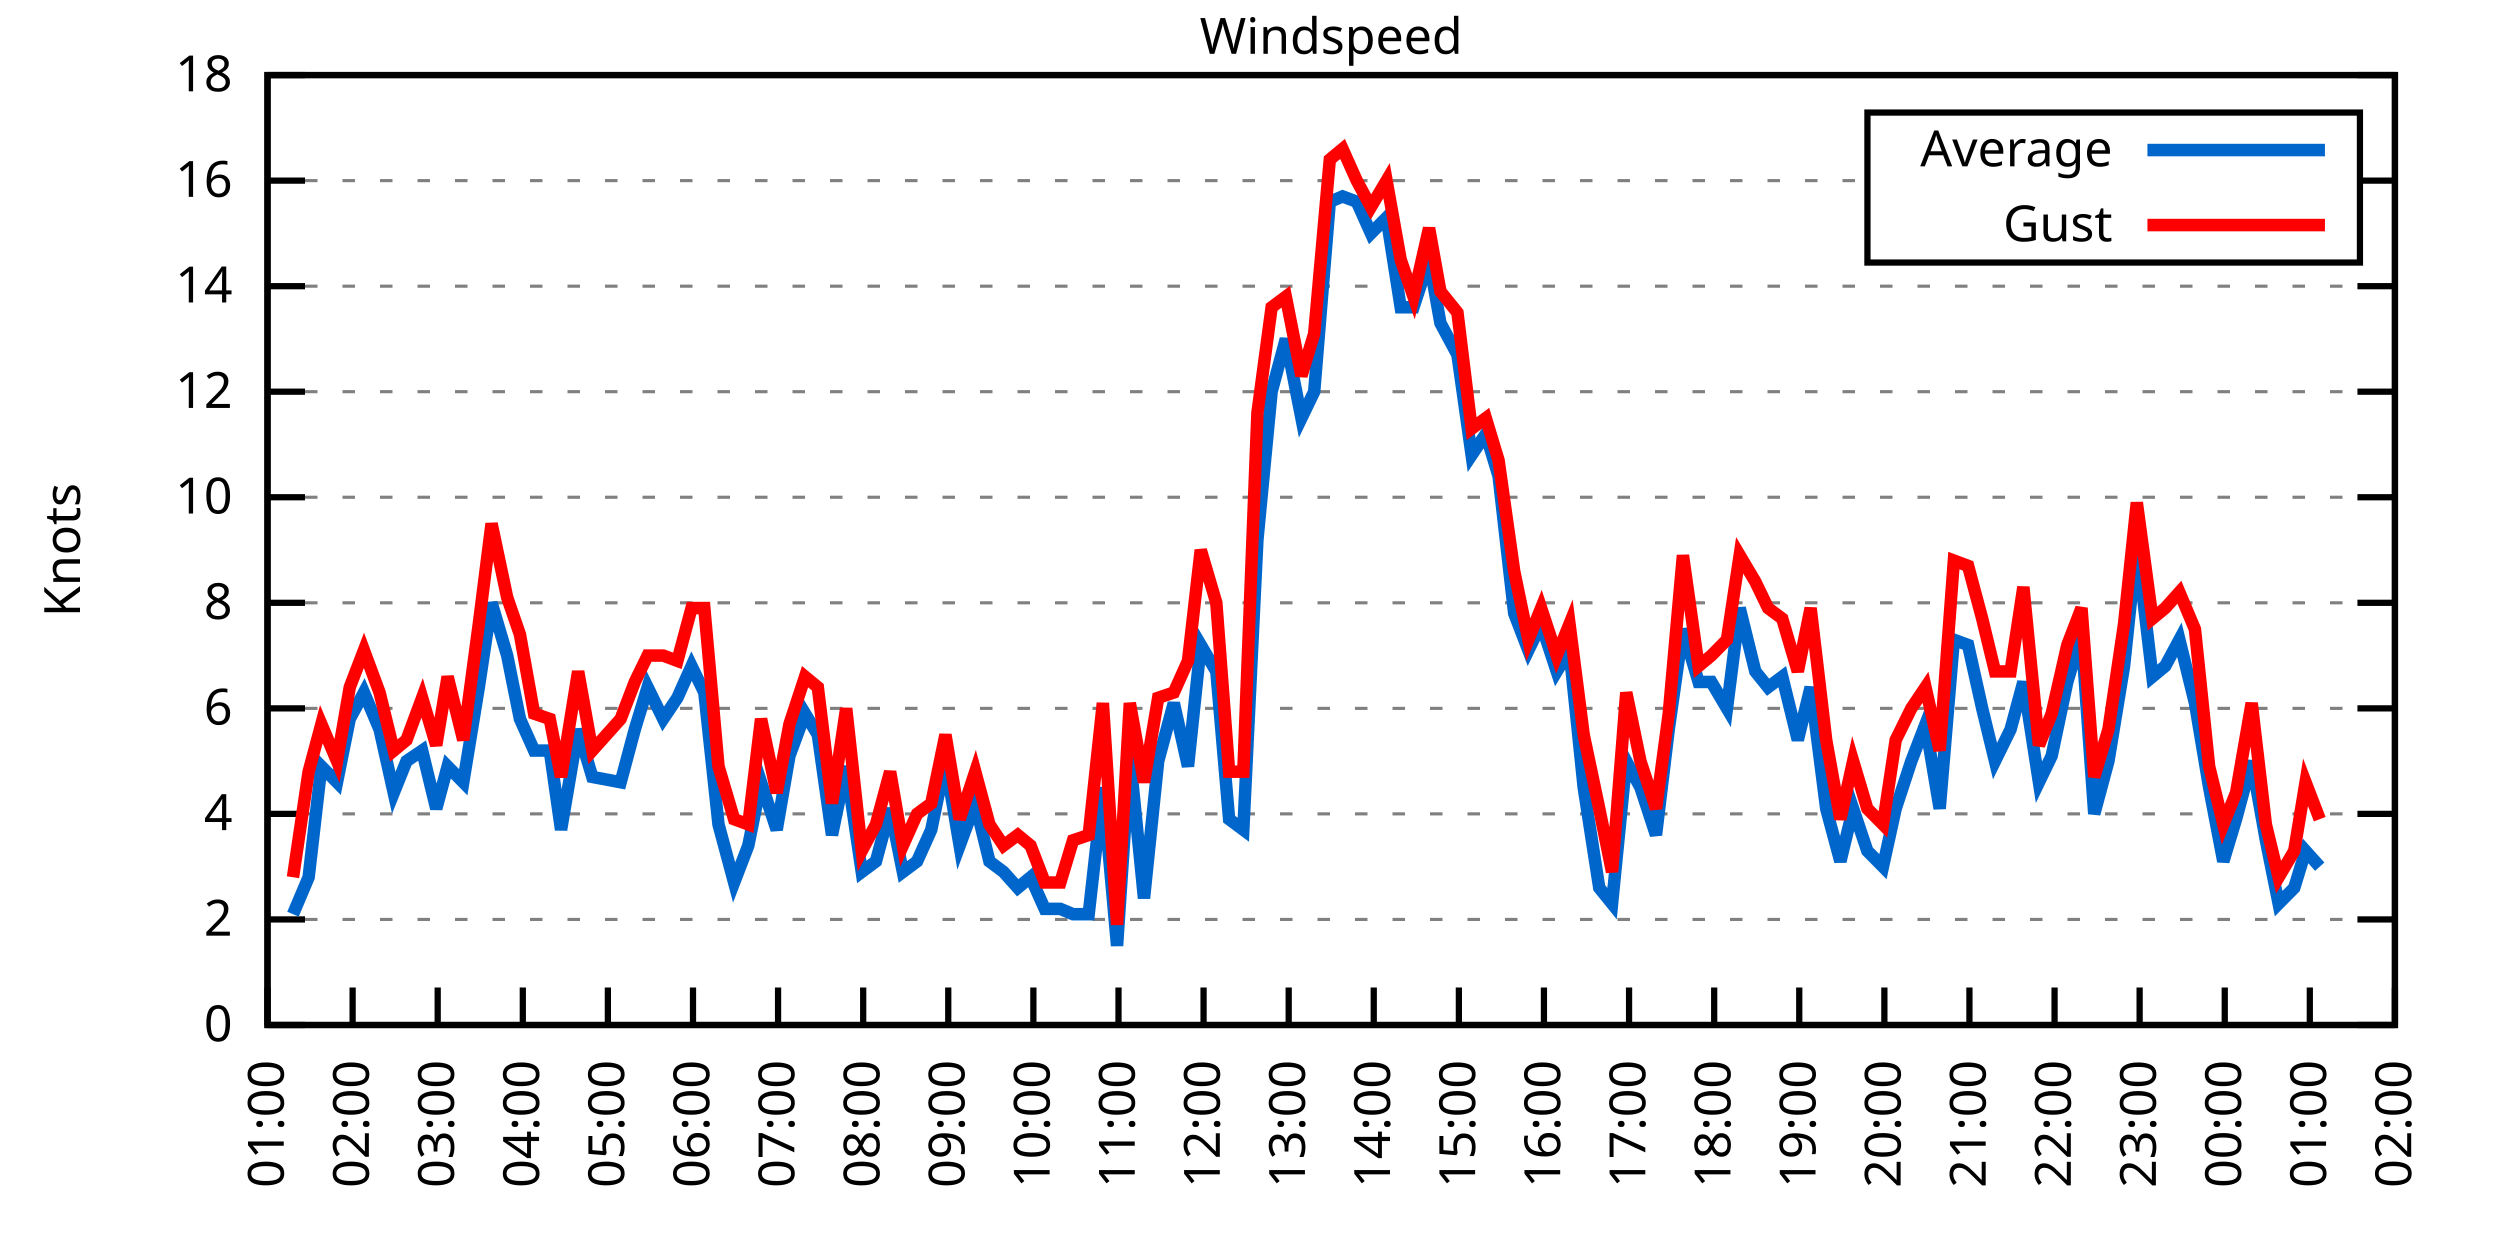
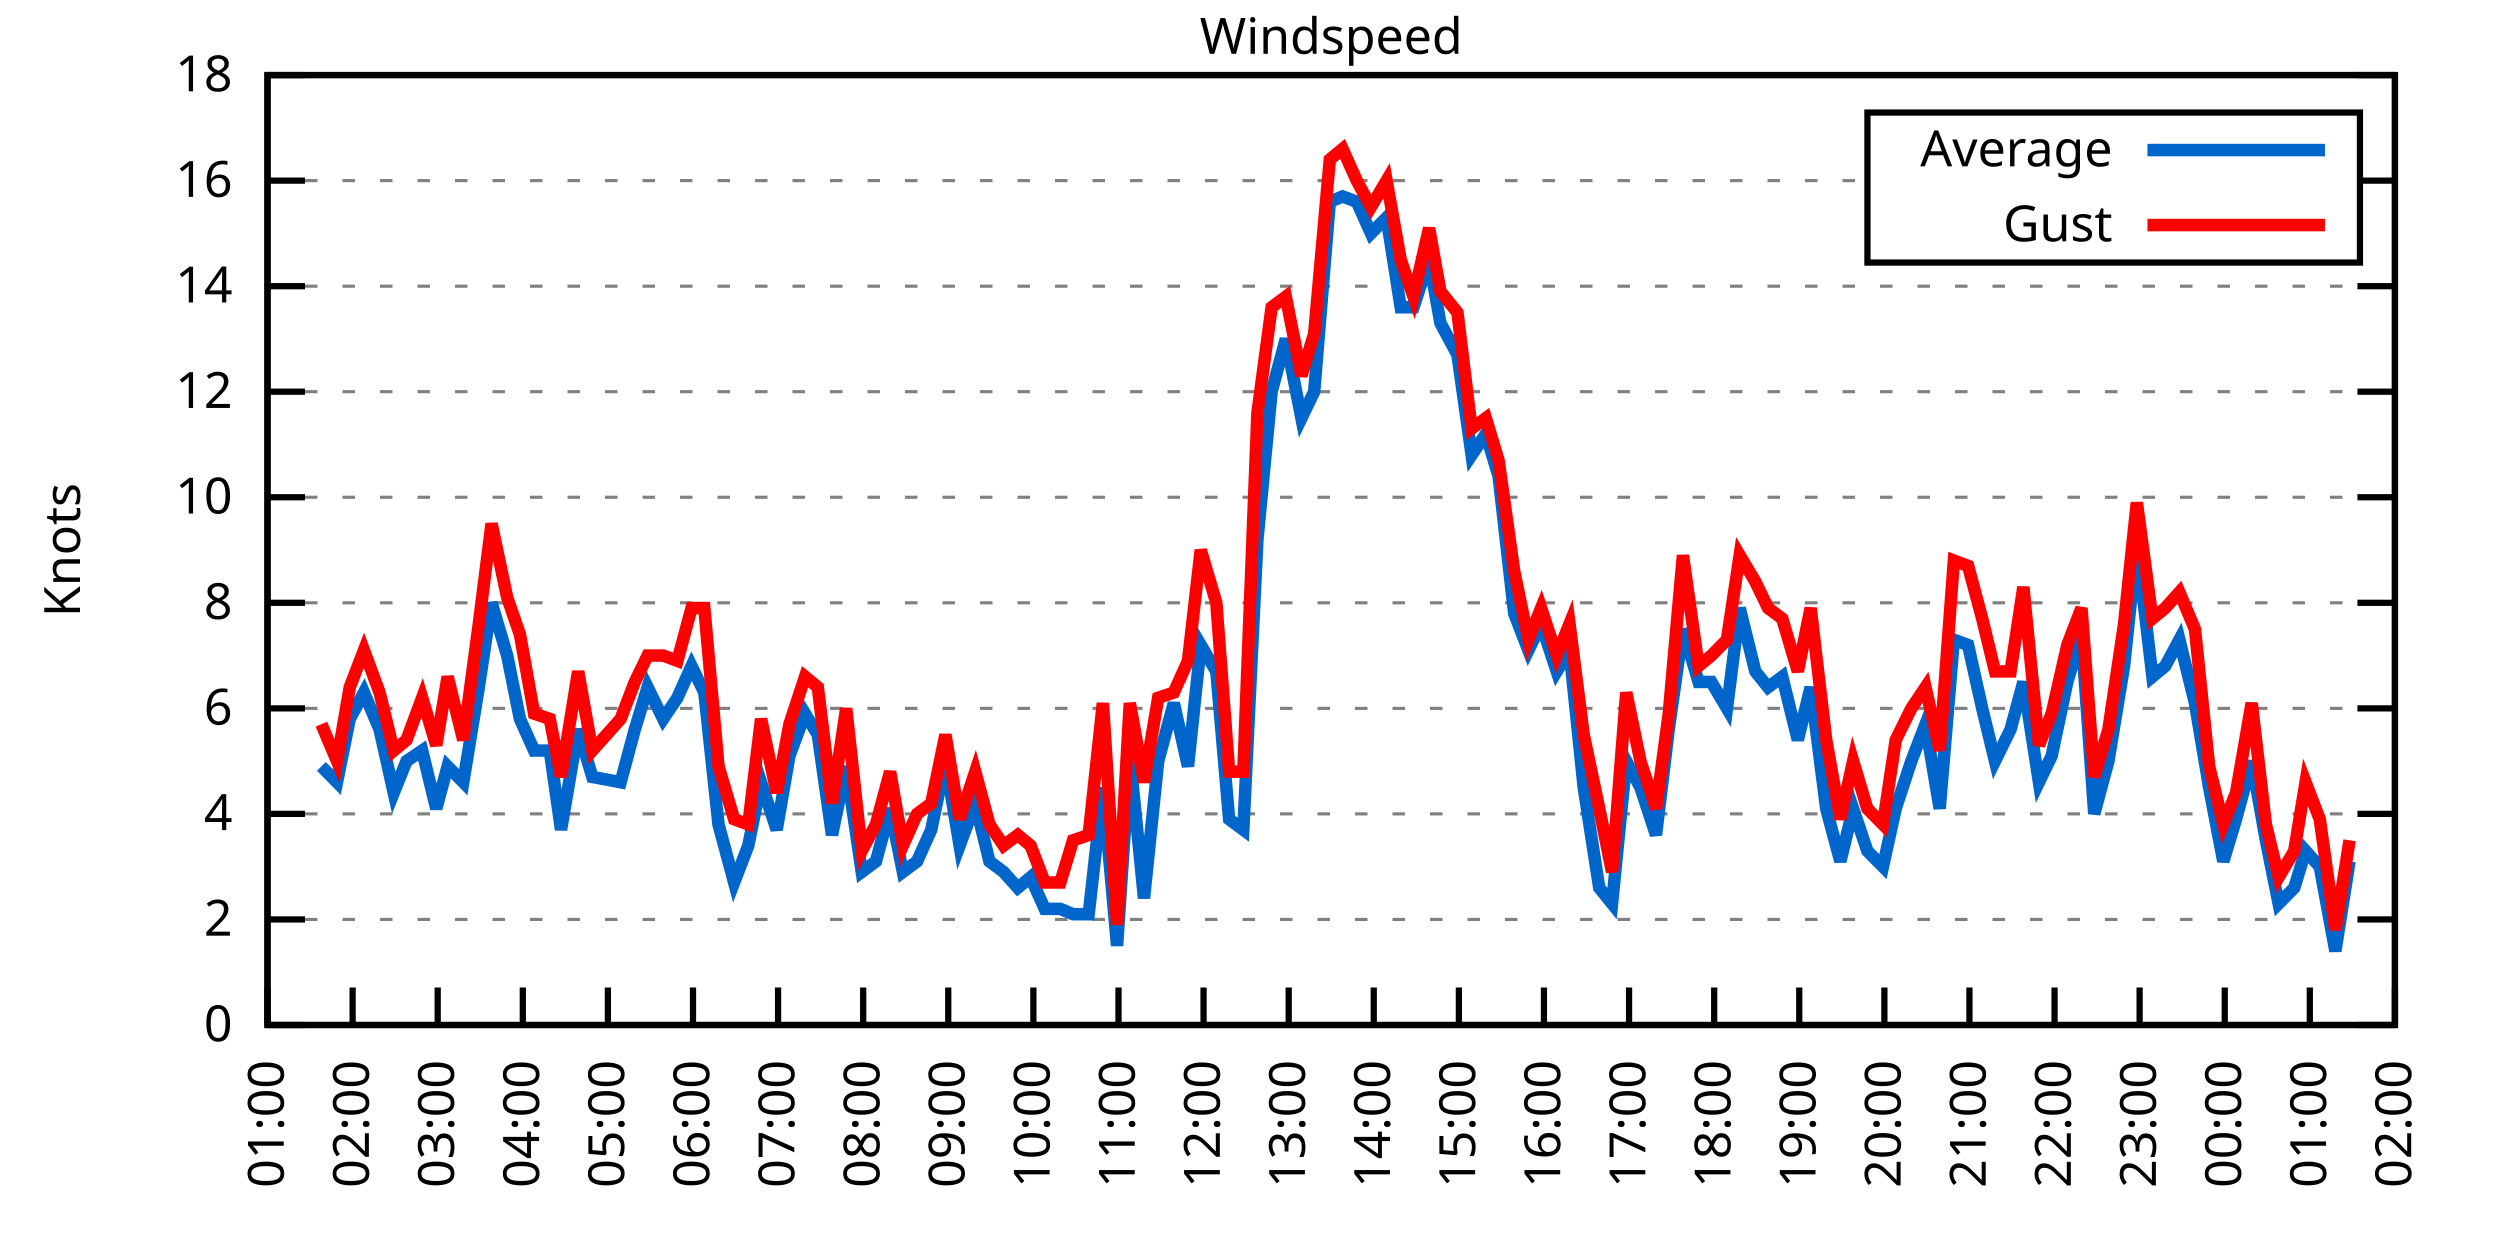
<svg xmlns="http://www.w3.org/2000/svg" xmlns:xlink="http://www.w3.org/1999/xlink" width="400" height="200" viewBox="0 0 400 200">
  <g id="gnuplot_canvas">
    <rect x="0" y="0" width="400" height="200" fill="none" />
    <defs>
      <circle id="gpDot" r="0.5" stroke-width="0.5" stroke="currentColor" />
      <path id="gpPt0" stroke-width="0.333" stroke="currentColor" d="M-1,0 h2 M0,-1 v2" />
      <path id="gpPt1" stroke-width="0.333" stroke="currentColor" d="M-1,-1 L1,1 M1,-1 L-1,1" />
      <path id="gpPt2" stroke-width="0.333" stroke="currentColor" d="M-1,0 L1,0 M0,-1 L0,1 M-1,-1 L1,1 M-1,1 L1,-1" />
      <rect id="gpPt3" stroke-width="0.333" stroke="currentColor" x="-1" y="-1" width="2" height="2" />
      <rect id="gpPt4" stroke-width="0.333" stroke="currentColor" fill="currentColor" x="-1" y="-1" width="2" height="2" />
      <circle id="gpPt5" stroke-width="0.333" stroke="currentColor" cx="0" cy="0" r="1" />
      <use xlink:href="#gpPt5" id="gpPt6" fill="currentColor" stroke="none" />
      <path id="gpPt7" stroke-width="0.333" stroke="currentColor" d="M0,-1.33 L-1.33,0.67 L1.33,0.67 z" />
      <use xlink:href="#gpPt7" id="gpPt8" fill="currentColor" stroke="none" />
      <use xlink:href="#gpPt7" id="gpPt9" stroke="currentColor" transform="rotate(180)" />
      <use xlink:href="#gpPt9" id="gpPt10" fill="currentColor" stroke="none" />
      <use xlink:href="#gpPt3" id="gpPt11" stroke="currentColor" transform="rotate(45)" />
      <use xlink:href="#gpPt11" id="gpPt12" fill="currentColor" stroke="none" />
      <path id="gpPt13" stroke-width="0.333" stroke="currentColor" d="M0,1.330 L1.265,0.411 L0.782,-1.067 L-0.782,-1.076 L-1.265,0.411 z" />
      <use xlink:href="#gpPt13" id="gpPt14" fill="currentColor" stroke="none" />
      <filter id="textbox" filterUnits="objectBoundingBox" x="0" y="0" height="1" width="1">
        <feFlood flood-color="white" flood-opacity="1" result="bgnd" />
        <feComposite in="SourceGraphic" in2="bgnd" operator="atop" />
      </filter>
      <filter id="greybox" filterUnits="objectBoundingBox" x="0" y="0" height="1" width="1">
        <feFlood flood-color="lightgrey" flood-opacity="1" result="grey" />
        <feComposite in="SourceGraphic" in2="grey" operator="atop" />
      </filter>
    </defs>
    <g fill="none" color="white" stroke="currentColor" stroke-width="1.00" stroke-linecap="butt" stroke-linejoin="miter">
</g>
    <g fill="none" color="black" stroke="currentColor" stroke-width="1.00" stroke-linecap="butt" stroke-linejoin="miter">
      <g stroke="none" shape-rendering="crispEdges">
        <polygon fill="rgb(255, 255, 255)" points="42.80,164.00 383.18,164.00 383.18,12.02 42.80,12.02 " />
      </g>
    </g>
    <g fill="none" color="black" stroke="currentColor" stroke-width="1.00" stroke-linecap="butt" stroke-linejoin="miter">
</g>
    <g fill="none" color="black" stroke="black" stroke-width="0.50" stroke-linecap="butt" stroke-linejoin="miter">
</g>
    <g fill="none" color="gray" stroke="currentColor" stroke-width="0.50" stroke-linecap="butt" stroke-linejoin="miter">
      <path stroke="gray" stroke-dasharray="2,4" class="gridline" d="M42.80,164.00 L383.19,164.00  " />
    </g>
    <g fill="none" color="gray" stroke="gray" stroke-width="1.00" stroke-linecap="butt" stroke-linejoin="miter">
</g>
    <g fill="none" color="black" stroke="currentColor" stroke-width="1.00" stroke-linecap="butt" stroke-linejoin="miter">
      <path stroke="black" d="M42.80,164.00 L48.80,164.00 M383.19,164.00 L377.19,164.00  " />
      <g transform="translate(37.20,166.60)" stroke="none" fill="black" font-family="Sans" font-size="8.00" text-anchor="end">
        <text>
          <tspan font-family="Sans"> 0</tspan>
        </text>
      </g>
    </g>
    <g fill="none" color="black" stroke="currentColor" stroke-width="1.00" stroke-linecap="butt" stroke-linejoin="miter">
</g>
    <g fill="none" color="black" stroke="black" stroke-width="0.50" stroke-linecap="butt" stroke-linejoin="miter">
</g>
    <g fill="none" color="gray" stroke="currentColor" stroke-width="0.50" stroke-linecap="butt" stroke-linejoin="miter">
      <path stroke="gray" stroke-dasharray="2,4" class="gridline" d="M42.80,147.11 L383.19,147.11  " />
    </g>
    <g fill="none" color="gray" stroke="gray" stroke-width="1.00" stroke-linecap="butt" stroke-linejoin="miter">
</g>
    <g fill="none" color="black" stroke="currentColor" stroke-width="1.00" stroke-linecap="butt" stroke-linejoin="miter">
      <path stroke="black" d="M42.80,147.11 L48.80,147.11 M383.19,147.11 L377.19,147.11  " />
      <g transform="translate(37.20,149.71)" stroke="none" fill="black" font-family="Sans" font-size="8.00" text-anchor="end">
        <text>
          <tspan font-family="Sans"> 2</tspan>
        </text>
      </g>
    </g>
    <g fill="none" color="black" stroke="currentColor" stroke-width="1.00" stroke-linecap="butt" stroke-linejoin="miter">
</g>
    <g fill="none" color="black" stroke="black" stroke-width="0.50" stroke-linecap="butt" stroke-linejoin="miter">
</g>
    <g fill="none" color="gray" stroke="currentColor" stroke-width="0.50" stroke-linecap="butt" stroke-linejoin="miter">
      <path stroke="gray" stroke-dasharray="2,4" class="gridline" d="M42.80,130.22 L383.19,130.22  " />
    </g>
    <g fill="none" color="gray" stroke="gray" stroke-width="1.00" stroke-linecap="butt" stroke-linejoin="miter">
</g>
    <g fill="none" color="black" stroke="currentColor" stroke-width="1.00" stroke-linecap="butt" stroke-linejoin="miter">
      <path stroke="black" d="M42.80,130.22 L48.80,130.22 M383.19,130.22 L377.19,130.22  " />
      <g transform="translate(37.20,132.82)" stroke="none" fill="black" font-family="Sans" font-size="8.00" text-anchor="end">
        <text>
          <tspan font-family="Sans"> 4</tspan>
        </text>
      </g>
    </g>
    <g fill="none" color="black" stroke="currentColor" stroke-width="1.00" stroke-linecap="butt" stroke-linejoin="miter">
</g>
    <g fill="none" color="black" stroke="black" stroke-width="0.50" stroke-linecap="butt" stroke-linejoin="miter">
</g>
    <g fill="none" color="gray" stroke="currentColor" stroke-width="0.50" stroke-linecap="butt" stroke-linejoin="miter">
      <path stroke="gray" stroke-dasharray="2,4" class="gridline" d="M42.80,113.34 L383.19,113.34  " />
    </g>
    <g fill="none" color="gray" stroke="gray" stroke-width="1.00" stroke-linecap="butt" stroke-linejoin="miter">
</g>
    <g fill="none" color="black" stroke="currentColor" stroke-width="1.00" stroke-linecap="butt" stroke-linejoin="miter">
      <path stroke="black" d="M42.80,113.34 L48.80,113.34 M383.19,113.34 L377.19,113.34  " />
      <g transform="translate(37.20,115.94)" stroke="none" fill="black" font-family="Sans" font-size="8.00" text-anchor="end">
        <text>
          <tspan font-family="Sans"> 6</tspan>
        </text>
      </g>
    </g>
    <g fill="none" color="black" stroke="currentColor" stroke-width="1.00" stroke-linecap="butt" stroke-linejoin="miter">
</g>
    <g fill="none" color="black" stroke="black" stroke-width="0.50" stroke-linecap="butt" stroke-linejoin="miter">
</g>
    <g fill="none" color="gray" stroke="currentColor" stroke-width="0.50" stroke-linecap="butt" stroke-linejoin="miter">
      <path stroke="gray" stroke-dasharray="2,4" class="gridline" d="M42.80,96.45 L383.19,96.45  " />
    </g>
    <g fill="none" color="gray" stroke="gray" stroke-width="1.00" stroke-linecap="butt" stroke-linejoin="miter">
</g>
    <g fill="none" color="black" stroke="currentColor" stroke-width="1.00" stroke-linecap="butt" stroke-linejoin="miter">
      <path stroke="black" d="M42.80,96.45 L48.80,96.45 M383.19,96.45 L377.19,96.45  " />
      <g transform="translate(37.20,99.05)" stroke="none" fill="black" font-family="Sans" font-size="8.00" text-anchor="end">
        <text>
          <tspan font-family="Sans"> 8</tspan>
        </text>
      </g>
    </g>
    <g fill="none" color="black" stroke="currentColor" stroke-width="1.00" stroke-linecap="butt" stroke-linejoin="miter">
</g>
    <g fill="none" color="black" stroke="black" stroke-width="0.50" stroke-linecap="butt" stroke-linejoin="miter">
</g>
    <g fill="none" color="gray" stroke="currentColor" stroke-width="0.50" stroke-linecap="butt" stroke-linejoin="miter">
      <path stroke="gray" stroke-dasharray="2,4" class="gridline" d="M42.80,79.56 L383.19,79.56  " />
    </g>
    <g fill="none" color="gray" stroke="gray" stroke-width="1.00" stroke-linecap="butt" stroke-linejoin="miter">
</g>
    <g fill="none" color="black" stroke="currentColor" stroke-width="1.00" stroke-linecap="butt" stroke-linejoin="miter">
      <path stroke="black" d="M42.80,79.56 L48.80,79.56 M383.19,79.56 L377.19,79.56  " />
      <g transform="translate(37.20,82.16)" stroke="none" fill="black" font-family="Sans" font-size="8.00" text-anchor="end">
        <text>
          <tspan font-family="Sans"> 10</tspan>
        </text>
      </g>
    </g>
    <g fill="none" color="black" stroke="currentColor" stroke-width="1.00" stroke-linecap="butt" stroke-linejoin="miter">
</g>
    <g fill="none" color="black" stroke="black" stroke-width="0.50" stroke-linecap="butt" stroke-linejoin="miter">
</g>
    <g fill="none" color="gray" stroke="currentColor" stroke-width="0.50" stroke-linecap="butt" stroke-linejoin="miter">
      <path stroke="gray" stroke-dasharray="2,4" class="gridline" d="M42.80,62.67 L383.19,62.67  " />
    </g>
    <g fill="none" color="gray" stroke="gray" stroke-width="1.00" stroke-linecap="butt" stroke-linejoin="miter">
</g>
    <g fill="none" color="black" stroke="currentColor" stroke-width="1.00" stroke-linecap="butt" stroke-linejoin="miter">
      <path stroke="black" d="M42.80,62.67 L48.80,62.67 M383.19,62.67 L377.19,62.67  " />
      <g transform="translate(37.20,65.27)" stroke="none" fill="black" font-family="Sans" font-size="8.00" text-anchor="end">
        <text>
          <tspan font-family="Sans"> 12</tspan>
        </text>
      </g>
    </g>
    <g fill="none" color="black" stroke="currentColor" stroke-width="1.00" stroke-linecap="butt" stroke-linejoin="miter">
</g>
    <g fill="none" color="black" stroke="black" stroke-width="0.50" stroke-linecap="butt" stroke-linejoin="miter">
</g>
    <g fill="none" color="gray" stroke="currentColor" stroke-width="0.50" stroke-linecap="butt" stroke-linejoin="miter">
      <path stroke="gray" stroke-dasharray="2,4" class="gridline" d="M42.80,45.79 L383.19,45.79  " />
    </g>
    <g fill="none" color="gray" stroke="gray" stroke-width="1.00" stroke-linecap="butt" stroke-linejoin="miter">
</g>
    <g fill="none" color="black" stroke="currentColor" stroke-width="1.00" stroke-linecap="butt" stroke-linejoin="miter">
      <path stroke="black" d="M42.80,45.79 L48.80,45.79 M383.19,45.79 L377.19,45.79  " />
      <g transform="translate(37.20,48.39)" stroke="none" fill="black" font-family="Sans" font-size="8.00" text-anchor="end">
        <text>
          <tspan font-family="Sans"> 14</tspan>
        </text>
      </g>
    </g>
    <g fill="none" color="black" stroke="currentColor" stroke-width="1.00" stroke-linecap="butt" stroke-linejoin="miter">
</g>
    <g fill="none" color="black" stroke="black" stroke-width="0.50" stroke-linecap="butt" stroke-linejoin="miter">
</g>
    <g fill="none" color="gray" stroke="currentColor" stroke-width="0.50" stroke-linecap="butt" stroke-linejoin="miter">
      <path stroke="gray" stroke-dasharray="2,4" class="gridline" d="M42.80,28.90 L298.79,28.90 M377.59,28.90 L383.19,28.90  " />
    </g>
    <g fill="none" color="gray" stroke="gray" stroke-width="1.00" stroke-linecap="butt" stroke-linejoin="miter">
</g>
    <g fill="none" color="black" stroke="currentColor" stroke-width="1.00" stroke-linecap="butt" stroke-linejoin="miter">
      <path stroke="black" d="M42.80,28.90 L48.80,28.90 M383.19,28.90 L377.19,28.90  " />
      <g transform="translate(37.20,31.50)" stroke="none" fill="black" font-family="Sans" font-size="8.00" text-anchor="end">
        <text>
          <tspan font-family="Sans"> 16</tspan>
        </text>
      </g>
    </g>
    <g fill="none" color="black" stroke="currentColor" stroke-width="1.00" stroke-linecap="butt" stroke-linejoin="miter">
</g>
    <g fill="none" color="black" stroke="black" stroke-width="0.50" stroke-linecap="butt" stroke-linejoin="miter">
</g>
    <g fill="none" color="gray" stroke="currentColor" stroke-width="0.50" stroke-linecap="butt" stroke-linejoin="miter">
      <path stroke="gray" stroke-dasharray="2,4" class="gridline" d="M42.80,12.01 L383.19,12.01  " />
    </g>
    <g fill="none" color="gray" stroke="gray" stroke-width="1.00" stroke-linecap="butt" stroke-linejoin="miter">
</g>
    <g fill="none" color="black" stroke="currentColor" stroke-width="1.00" stroke-linecap="butt" stroke-linejoin="miter">
      <path stroke="black" d="M42.80,12.01 L48.80,12.01 M383.19,12.01 L377.19,12.01  " />
      <g transform="translate(37.20,14.61)" stroke="none" fill="black" font-family="Sans" font-size="8.00" text-anchor="end">
        <text>
          <tspan font-family="Sans"> 18</tspan>
        </text>
      </g>
    </g>
    <g fill="none" color="black" stroke="currentColor" stroke-width="1.00" stroke-linecap="butt" stroke-linejoin="miter">
      <path stroke="black" d="M42.80,164.00 L42.80,158.00  " />
      <g transform="translate(45.40,169.60) rotate(270.00)" stroke="none" fill="black" font-family="Sans" font-size="8.00" text-anchor="end">
        <text>
          <tspan font-family="Sans">01:00</tspan>
        </text>
      </g>
    </g>
    <g fill="none" color="black" stroke="currentColor" stroke-width="1.00" stroke-linecap="butt" stroke-linejoin="miter">
      <path stroke="black" d="M56.42,164.00 L56.42,158.00  " />
      <g transform="translate(59.02,169.60) rotate(270.00)" stroke="none" fill="black" font-family="Sans" font-size="8.00" text-anchor="end">
        <text>
          <tspan font-family="Sans">02:00</tspan>
        </text>
      </g>
    </g>
    <g fill="none" color="black" stroke="currentColor" stroke-width="1.00" stroke-linecap="butt" stroke-linejoin="miter">
      <path stroke="black" d="M70.03,164.00 L70.03,158.00  " />
      <g transform="translate(72.63,169.60) rotate(270.00)" stroke="none" fill="black" font-family="Sans" font-size="8.00" text-anchor="end">
        <text>
          <tspan font-family="Sans">03:00</tspan>
        </text>
      </g>
    </g>
    <g fill="none" color="black" stroke="currentColor" stroke-width="1.00" stroke-linecap="butt" stroke-linejoin="miter">
      <path stroke="black" d="M83.65,164.00 L83.65,158.00  " />
      <g transform="translate(86.25,169.60) rotate(270.00)" stroke="none" fill="black" font-family="Sans" font-size="8.00" text-anchor="end">
        <text>
          <tspan font-family="Sans">04:00</tspan>
        </text>
      </g>
    </g>
    <g fill="none" color="black" stroke="currentColor" stroke-width="1.00" stroke-linecap="butt" stroke-linejoin="miter">
      <path stroke="black" d="M97.26,164.00 L97.26,158.00  " />
      <g transform="translate(99.86,169.60) rotate(270.00)" stroke="none" fill="black" font-family="Sans" font-size="8.00" text-anchor="end">
        <text>
          <tspan font-family="Sans">05:00</tspan>
        </text>
      </g>
    </g>
    <g fill="none" color="black" stroke="currentColor" stroke-width="1.00" stroke-linecap="butt" stroke-linejoin="miter">
      <path stroke="black" d="M110.88,164.00 L110.88,158.00  " />
      <g transform="translate(113.48,169.60) rotate(270.00)" stroke="none" fill="black" font-family="Sans" font-size="8.00" text-anchor="end">
        <text>
          <tspan font-family="Sans">06:00</tspan>
        </text>
      </g>
    </g>
    <g fill="none" color="black" stroke="currentColor" stroke-width="1.00" stroke-linecap="butt" stroke-linejoin="miter">
      <path stroke="black" d="M124.49,164.00 L124.49,158.00  " />
      <g transform="translate(127.09,169.60) rotate(270.00)" stroke="none" fill="black" font-family="Sans" font-size="8.00" text-anchor="end">
        <text>
          <tspan font-family="Sans">07:00</tspan>
        </text>
      </g>
    </g>
    <g fill="none" color="black" stroke="currentColor" stroke-width="1.00" stroke-linecap="butt" stroke-linejoin="miter">
      <path stroke="black" d="M138.11,164.00 L138.11,158.00  " />
      <g transform="translate(140.71,169.60) rotate(270.00)" stroke="none" fill="black" font-family="Sans" font-size="8.00" text-anchor="end">
        <text>
          <tspan font-family="Sans">08:00</tspan>
        </text>
      </g>
    </g>
    <g fill="none" color="black" stroke="currentColor" stroke-width="1.00" stroke-linecap="butt" stroke-linejoin="miter">
      <path stroke="black" d="M151.72,164.00 L151.72,158.00  " />
      <g transform="translate(154.32,169.60) rotate(270.00)" stroke="none" fill="black" font-family="Sans" font-size="8.00" text-anchor="end">
        <text>
          <tspan font-family="Sans">09:00</tspan>
        </text>
      </g>
    </g>
    <g fill="none" color="black" stroke="currentColor" stroke-width="1.00" stroke-linecap="butt" stroke-linejoin="miter">
      <path stroke="black" d="M165.34,164.00 L165.34,158.00  " />
      <g transform="translate(167.94,169.60) rotate(270.00)" stroke="none" fill="black" font-family="Sans" font-size="8.00" text-anchor="end">
        <text>
          <tspan font-family="Sans">10:00</tspan>
        </text>
      </g>
    </g>
    <g fill="none" color="black" stroke="currentColor" stroke-width="1.00" stroke-linecap="butt" stroke-linejoin="miter">
      <path stroke="black" d="M178.96,164.00 L178.96,158.00  " />
      <g transform="translate(181.56,169.60) rotate(270.00)" stroke="none" fill="black" font-family="Sans" font-size="8.00" text-anchor="end">
        <text>
          <tspan font-family="Sans">11:00</tspan>
        </text>
      </g>
    </g>
    <g fill="none" color="black" stroke="currentColor" stroke-width="1.00" stroke-linecap="butt" stroke-linejoin="miter">
      <path stroke="black" d="M192.57,164.00 L192.57,158.00  " />
      <g transform="translate(195.17,169.60) rotate(270.00)" stroke="none" fill="black" font-family="Sans" font-size="8.00" text-anchor="end">
        <text>
          <tspan font-family="Sans">12:00</tspan>
        </text>
      </g>
    </g>
    <g fill="none" color="black" stroke="currentColor" stroke-width="1.00" stroke-linecap="butt" stroke-linejoin="miter">
      <path stroke="black" d="M206.19,164.00 L206.19,158.00  " />
      <g transform="translate(208.79,169.60) rotate(270.00)" stroke="none" fill="black" font-family="Sans" font-size="8.00" text-anchor="end">
        <text>
          <tspan font-family="Sans">13:00</tspan>
        </text>
      </g>
    </g>
    <g fill="none" color="black" stroke="currentColor" stroke-width="1.00" stroke-linecap="butt" stroke-linejoin="miter">
      <path stroke="black" d="M219.80,164.00 L219.80,158.00  " />
      <g transform="translate(222.40,169.60) rotate(270.00)" stroke="none" fill="black" font-family="Sans" font-size="8.00" text-anchor="end">
        <text>
          <tspan font-family="Sans">14:00</tspan>
        </text>
      </g>
    </g>
    <g fill="none" color="black" stroke="currentColor" stroke-width="1.00" stroke-linecap="butt" stroke-linejoin="miter">
      <path stroke="black" d="M233.42,164.00 L233.42,158.00  " />
      <g transform="translate(236.02,169.60) rotate(270.00)" stroke="none" fill="black" font-family="Sans" font-size="8.00" text-anchor="end">
        <text>
          <tspan font-family="Sans">15:00</tspan>
        </text>
      </g>
    </g>
    <g fill="none" color="black" stroke="currentColor" stroke-width="1.00" stroke-linecap="butt" stroke-linejoin="miter">
      <path stroke="black" d="M247.03,164.00 L247.03,158.00  " />
      <g transform="translate(249.63,169.60) rotate(270.00)" stroke="none" fill="black" font-family="Sans" font-size="8.00" text-anchor="end">
        <text>
          <tspan font-family="Sans">16:00</tspan>
        </text>
      </g>
    </g>
    <g fill="none" color="black" stroke="currentColor" stroke-width="1.00" stroke-linecap="butt" stroke-linejoin="miter">
      <path stroke="black" d="M260.65,164.00 L260.65,158.00  " />
      <g transform="translate(263.25,169.60) rotate(270.00)" stroke="none" fill="black" font-family="Sans" font-size="8.00" text-anchor="end">
        <text>
          <tspan font-family="Sans">17:00</tspan>
        </text>
      </g>
    </g>
    <g fill="none" color="black" stroke="currentColor" stroke-width="1.00" stroke-linecap="butt" stroke-linejoin="miter">
      <path stroke="black" d="M274.27,164.00 L274.27,158.00  " />
      <g transform="translate(276.87,169.60) rotate(270.00)" stroke="none" fill="black" font-family="Sans" font-size="8.00" text-anchor="end">
        <text>
          <tspan font-family="Sans">18:00</tspan>
        </text>
      </g>
    </g>
    <g fill="none" color="black" stroke="currentColor" stroke-width="1.00" stroke-linecap="butt" stroke-linejoin="miter">
      <path stroke="black" d="M287.88,164.00 L287.88,158.00  " />
      <g transform="translate(290.48,169.60) rotate(270.00)" stroke="none" fill="black" font-family="Sans" font-size="8.00" text-anchor="end">
        <text>
          <tspan font-family="Sans">19:00</tspan>
        </text>
      </g>
    </g>
    <g fill="none" color="black" stroke="currentColor" stroke-width="1.00" stroke-linecap="butt" stroke-linejoin="miter">
      <path stroke="black" d="M301.50,164.00 L301.50,158.00  " />
      <g transform="translate(304.10,169.60) rotate(270.00)" stroke="none" fill="black" font-family="Sans" font-size="8.00" text-anchor="end">
        <text>
          <tspan font-family="Sans">20:00</tspan>
        </text>
      </g>
    </g>
    <g fill="none" color="black" stroke="currentColor" stroke-width="1.00" stroke-linecap="butt" stroke-linejoin="miter">
      <path stroke="black" d="M315.11,164.00 L315.11,158.00  " />
      <g transform="translate(317.71,169.60) rotate(270.00)" stroke="none" fill="black" font-family="Sans" font-size="8.00" text-anchor="end">
        <text>
          <tspan font-family="Sans">21:00</tspan>
        </text>
      </g>
    </g>
    <g fill="none" color="black" stroke="currentColor" stroke-width="1.00" stroke-linecap="butt" stroke-linejoin="miter">
      <path stroke="black" d="M328.73,164.00 L328.73,158.00  " />
      <g transform="translate(331.33,169.60) rotate(270.00)" stroke="none" fill="black" font-family="Sans" font-size="8.00" text-anchor="end">
        <text>
          <tspan font-family="Sans">22:00</tspan>
        </text>
      </g>
    </g>
    <g fill="none" color="black" stroke="currentColor" stroke-width="1.00" stroke-linecap="butt" stroke-linejoin="miter">
      <path stroke="black" d="M342.34,164.00 L342.34,158.00  " />
      <g transform="translate(344.94,169.60) rotate(270.00)" stroke="none" fill="black" font-family="Sans" font-size="8.00" text-anchor="end">
        <text>
          <tspan font-family="Sans">23:00</tspan>
        </text>
      </g>
    </g>
    <g fill="none" color="black" stroke="currentColor" stroke-width="1.00" stroke-linecap="butt" stroke-linejoin="miter">
      <path stroke="black" d="M355.96,164.00 L355.96,158.00  " />
      <g transform="translate(358.56,169.60) rotate(270.00)" stroke="none" fill="black" font-family="Sans" font-size="8.00" text-anchor="end">
        <text>
          <tspan font-family="Sans">00:00</tspan>
        </text>
      </g>
    </g>
    <g fill="none" color="black" stroke="currentColor" stroke-width="1.00" stroke-linecap="butt" stroke-linejoin="miter">
      <path stroke="black" d="M369.57,164.00 L369.57,158.00  " />
      <g transform="translate(372.17,169.60) rotate(270.00)" stroke="none" fill="black" font-family="Sans" font-size="8.00" text-anchor="end">
        <text>
          <tspan font-family="Sans">01:00</tspan>
        </text>
      </g>
    </g>
    <g fill="none" color="black" stroke="currentColor" stroke-width="1.00" stroke-linecap="butt" stroke-linejoin="miter">
      <path stroke="black" d="M383.19,164.00 L383.19,158.00  " />
      <g transform="translate(385.79,169.60) rotate(270.00)" stroke="none" fill="black" font-family="Sans" font-size="8.00" text-anchor="end">
        <text>
          <tspan font-family="Sans">02:00</tspan>
        </text>
      </g>
    </g>
    <g fill="none" color="black" stroke="currentColor" stroke-width="1.00" stroke-linecap="butt" stroke-linejoin="miter">
</g>
    <g fill="none" color="black" stroke="currentColor" stroke-width="1.00" stroke-linecap="butt" stroke-linejoin="miter">
      <path stroke="black" d="M42.80,12.01 L42.80,164.00 L383.19,164.00 L383.19,12.01 L42.80,12.01 Z  " />
    </g>
    <g fill="none" color="black" stroke="currentColor" stroke-width="1.00" stroke-linecap="butt" stroke-linejoin="miter">
</g>
    <g fill="none" color="black" stroke="currentColor" stroke-width="1.00" stroke-linecap="butt" stroke-linejoin="miter">
      <path stroke="black" d="M298.79,42.01 L298.79,18.01 L377.59,18.01 L377.59,42.01 L298.79,42.01 Z  " />
    </g>
    <g id="Windspeed_plot_1">
      <g fill="none" color="white" stroke="black" stroke-width="2.00" stroke-linecap="butt" stroke-linejoin="miter">
</g>
      <g fill="none" color="black" stroke="currentColor" stroke-width="2.00" stroke-linecap="butt" stroke-linejoin="miter">
        <g transform="translate(337.99,26.61)" stroke="none" fill="black" font-family="Sans" font-size="8.00" text-anchor="end">
          <text>
            <tspan font-family="Sans">Average</tspan>
          </text>
        </g>
      </g>
      <g fill="none" color="black" stroke="currentColor" stroke-width="2.00" stroke-linecap="butt" stroke-linejoin="miter">
-         <path stroke="rgb(  0, 102, 204)" d="M343.59,24.01 L371.99,24.01 M46.88,146.27 L49.38,140.36 L51.42,122.62 L53.92,125.16 L55.96,115.03 L58.23,110.80   L60.73,116.71 L63.00,126.85 L65.04,121.78 L67.54,120.09 L69.80,129.38 L71.62,122.62 L74.12,125.16 L76.61,109.96   L78.65,96.45 L81.15,104.89 L83.19,115.03 L85.46,120.09 L87.96,120.09 L89.77,132.76 L92.50,116.71 L94.77,124.31   L99.30,125.16 L101.57,116.71 L103.62,109.96 L106.11,115.03 L108.38,111.65 L110.65,106.58 L112.69,110.80 L114.96,131.91   L117.46,141.20 L119.73,135.29 L121.77,125.16 L124.27,132.76 L126.31,120.94 L128.81,114.18 L130.85,117.56 L133.12,133.60   L135.39,122.62 L137.88,139.51 L140.15,137.82 L142.42,129.38 L144.46,139.51 L146.73,137.82 L149.00,132.76 L151.27,121.78   L153.54,135.29 L156.04,128.54 L158.31,137.82 L160.57,139.51 L162.84,142.05 L164.89,140.36 L167.16,145.42 L169.65,145.42   L171.69,146.27 L174.19,146.27 L176.46,126.00 L178.73,151.33 L180.77,120.94 L183.04,143.73 L185.31,121.78 L187.81,112.49   L190.08,122.62 L192.12,103.20 L194.61,107.43 L196.66,131.07 L198.93,132.76 L201.19,86.32 L203.46,62.67 L205.73,54.23   L208.23,66.90 L210.27,62.67 L212.77,32.28 L214.81,31.43 L217.08,32.28 L219.35,37.34 L221.85,34.81 L224.11,49.16   L226.16,49.16 L228.65,41.56 L230.47,51.70 L233.19,56.76 L235.46,72.81 L237.73,69.43 L239.77,76.18 L242.27,98.14   L244.54,104.05 L246.58,99.83 L249.08,107.43 L251.12,104.05 L253.39,126.00 L255.88,142.05 L257.93,144.58 L260.20,121.78   L262.47,126.00 L264.96,133.60 L267.00,116.71 L269.27,100.67 L271.77,109.11 L273.81,109.11 L276.31,113.34 L278.35,97.29   L280.85,107.43 L282.89,109.96 L285.16,108.27 L287.65,118.40 L289.70,109.96 L292.19,129.38 L294.46,137.82 L296.50,129.38   L298.77,136.14 L301.27,138.67 L303.31,129.38 L305.81,121.78 L308.08,115.87 L310.35,129.38 L312.62,102.36 L314.89,103.20   L317.15,113.34 L319.20,121.78 L321.69,116.71 L323.74,109.11 L326.23,125.16 L328.27,120.94 L330.77,109.11 L333.04,101.52   L335.08,130.22 L337.35,121.78 L339.85,106.58 L341.89,87.16 L344.39,108.27 L346.43,106.58 L348.70,102.36 L351.19,112.49   L353.46,126.00 L355.73,137.82 L357.77,131.07 L360.27,121.78 L362.54,134.45 L364.58,144.58 L367.08,142.05 L368.89,136.14   L371.16,138.67  " />
+         <path stroke="rgb(  0, 102, 204)" d="M343.59,24.01 L371.99,24.01 M51.42,122.62 L53.92,125.16 L55.96,115.03 L58.23,110.80 L60.73,116.71 L63.00,126.85   L65.04,121.78 L67.54,120.09 L69.80,129.38 L71.62,122.62 L74.12,125.16 L76.61,109.96 L78.65,96.45 L81.15,104.89   L83.19,115.03 L85.46,120.09 L87.96,120.09 L89.77,132.76 L92.50,116.71 L94.77,124.31 L99.30,125.16 L101.57,116.71   L103.62,109.96 L106.11,115.03 L108.38,111.65 L110.65,106.58 L112.69,110.80 L114.96,131.91 L117.46,141.20 L119.73,135.29   L121.77,125.16 L124.27,132.76 L126.31,120.94 L128.81,114.18 L130.85,117.56 L133.12,133.60 L135.39,122.62 L137.88,139.51   L140.15,137.82 L142.42,129.38 L144.46,139.51 L146.73,137.82 L149.00,132.76 L151.27,121.78 L153.54,135.29 L156.04,128.54   L158.31,137.82 L160.57,139.51 L162.84,142.05 L164.89,140.36 L167.16,145.42 L169.65,145.42 L171.69,146.27 L174.19,146.27   L176.46,126.00 L178.73,151.33 L180.77,120.94 L183.04,143.73 L185.31,121.78 L187.81,112.49 L190.08,122.62 L192.12,103.20   L194.61,107.43 L196.66,131.07 L198.93,132.76 L201.19,86.32 L203.46,62.67 L205.73,54.23 L208.23,66.90 L210.27,62.67   L212.77,32.28 L214.81,31.43 L217.08,32.28 L219.35,37.34 L221.85,34.81 L224.11,49.16 L226.16,49.16 L228.65,41.56   L230.47,51.70 L233.19,56.76 L235.46,72.81 L237.73,69.43 L239.77,76.18 L242.27,98.14 L244.54,104.05 L246.58,99.83   L249.08,107.43 L251.12,104.05 L253.39,126.00 L255.88,142.05 L257.93,144.58 L260.20,121.78 L262.47,126.00 L264.96,133.60   L267.00,116.71 L269.27,100.67 L271.77,109.11 L273.81,109.11 L276.31,113.34 L278.35,97.29 L280.85,107.43 L282.89,109.96   L285.16,108.27 L287.65,118.40 L289.70,109.96 L292.19,129.38 L294.46,137.82 L296.50,129.38 L298.77,136.14 L301.27,138.67   L303.31,129.38 L305.81,121.78 L308.08,115.87 L310.35,129.38 L312.62,102.36 L314.89,103.20 L317.15,113.34 L319.20,121.78   L321.69,116.71 L323.74,109.11 L326.23,125.16 L328.27,120.94 L330.77,109.11 L333.04,101.52 L335.08,130.22 L337.35,121.78   L339.85,106.58 L341.89,87.16 L344.39,108.27 L346.43,106.58 L348.70,102.36 L351.19,112.49 L353.46,126.00 L355.73,137.82   L357.77,131.07 L360.27,121.78 L362.54,134.45 L364.58,144.58 L367.08,142.05 L368.89,136.14 L371.16,138.67 L373.66,152.18   L375.93,137.82  " />
      </g>
    </g>
    <g id="Windspeed_plot_2">
      <g fill="none" color="black" stroke="currentColor" stroke-width="2.00" stroke-linecap="butt" stroke-linejoin="miter">
        <g transform="translate(337.99,38.61)" stroke="none" fill="black" font-family="Sans" font-size="8.00" text-anchor="end">
          <text>
            <tspan font-family="Sans">Gust</tspan>
          </text>
        </g>
      </g>
      <g fill="none" color="black" stroke="currentColor" stroke-width="2.00" stroke-linecap="butt" stroke-linejoin="miter">
-         <path stroke="rgb(255,   0,   0)" d="M343.59,36.01 L371.99,36.01 M46.88,140.36 L49.38,123.47 L51.42,115.87 L53.92,121.78 L55.96,109.96 L58.23,104.05   L60.73,110.80 L63.00,120.09 L65.04,118.40 L67.54,111.65 L69.80,119.25 L71.62,108.27 L74.12,118.40 L76.61,99.83   L78.65,83.78 L81.15,95.60 L83.19,101.52 L85.46,114.18 L87.96,115.03 L89.77,124.31 L92.50,107.43 L94.77,120.09   L99.30,115.03 L101.57,109.11 L103.62,104.89 L106.11,104.89 L108.38,105.74 L110.65,97.29 L112.69,97.29 L114.96,122.62   L117.46,131.07 L119.73,131.91 L121.77,115.03 L124.27,126.85 L126.31,115.87 L128.81,108.27 L130.85,109.96 L133.12,128.54   L135.39,113.34 L137.88,136.14 L140.15,131.91 L142.42,123.47 L144.46,135.29 L146.73,130.22 L149.00,128.54 L151.27,117.56   L153.54,131.07 L156.04,123.47 L158.31,131.91 L160.57,135.29 L162.84,133.60 L164.89,135.29 L167.16,141.20 L169.65,141.20   L171.69,134.45 L174.19,133.60 L176.46,112.49 L178.73,147.96 L180.77,112.49 L183.04,125.16 L185.31,111.65 L187.81,110.80   L190.08,105.74 L192.12,88.00 L194.61,96.45 L196.66,123.47 L198.93,123.47 L201.19,66.05 L203.46,49.16 L205.73,47.47   L208.23,60.14 L210.27,53.39 L212.77,25.52 L214.81,23.83 L217.08,28.90 L219.35,33.12 L221.85,28.90 L224.11,41.56   L226.16,47.47 L228.65,36.50 L230.47,46.63 L233.19,50.01 L235.46,68.58 L237.73,66.90 L239.77,73.65 L242.27,91.38   L244.54,102.36 L246.58,97.29 L249.08,104.89 L251.12,99.83 L253.39,117.56 L255.88,129.38 L257.93,139.51 L260.20,110.80   L262.47,121.78 L264.96,129.38 L267.00,114.18 L269.27,88.85 L271.77,106.58 L273.81,104.89 L276.31,102.36 L278.35,88.85   L280.85,93.07 L282.89,97.29 L285.16,98.98 L287.65,107.43 L289.70,97.29 L292.19,118.40 L294.46,131.07 L296.50,121.78   L298.77,129.38 L301.27,131.91 L303.31,118.40 L305.81,113.34 L308.08,109.96 L310.35,120.09 L312.62,89.69 L314.89,90.54   L317.15,98.98 L319.20,107.43 L321.69,107.43 L323.74,93.92 L326.23,119.25 L328.27,114.18 L330.77,103.20 L333.04,97.29   L335.08,124.31 L337.35,116.71 L339.85,99.83 L341.89,80.41 L344.39,98.98 L346.43,97.29 L348.70,94.76 L351.19,100.67   L353.46,122.62 L355.73,131.91 L357.77,126.85 L360.27,112.49 L362.54,131.91 L364.58,140.36 L367.08,136.14 L368.89,125.16   L371.16,131.07  " />
+         <path stroke="rgb(255,   0,   0)" d="M343.59,36.01 L371.99,36.01 M51.42,115.87 L53.92,121.78 L55.96,109.96 L58.23,104.05 L60.73,110.80 L63.00,120.09   L65.04,118.40 L67.54,111.65 L69.80,119.25 L71.62,108.27 L74.12,118.40 L76.61,99.83 L78.65,83.78 L81.15,95.60   L83.19,101.52 L85.46,114.18 L87.96,115.03 L89.77,124.31 L92.50,107.43 L94.77,120.09 L99.30,115.03 L101.57,109.11   L103.62,104.89 L106.11,104.89 L108.38,105.74 L110.65,97.29 L112.69,97.29 L114.96,122.62 L117.46,131.07 L119.73,131.91   L121.77,115.03 L124.27,126.85 L126.31,115.87 L128.81,108.27 L130.85,109.96 L133.12,128.54 L135.39,113.34 L137.88,136.14   L140.15,131.91 L142.42,123.47 L144.46,135.29 L146.73,130.22 L149.00,128.54 L151.27,117.56 L153.54,131.07 L156.04,123.47   L158.31,131.91 L160.57,135.29 L162.84,133.60 L164.89,135.29 L167.16,141.20 L169.65,141.20 L171.69,134.45 L174.19,133.60   L176.46,112.49 L178.73,147.96 L180.77,112.49 L183.04,125.16 L185.31,111.65 L187.81,110.80 L190.08,105.74 L192.12,88.00   L194.61,96.45 L196.66,123.47 L198.93,123.47 L201.19,66.05 L203.46,49.16 L205.73,47.47 L208.23,60.14 L210.27,53.39   L212.77,25.52 L214.81,23.83 L217.08,28.90 L219.35,33.12 L221.85,28.90 L224.11,41.56 L226.16,47.47 L228.65,36.50   L230.47,46.63 L233.19,50.01 L235.46,68.58 L237.73,66.90 L239.77,73.65 L242.27,91.38 L244.54,102.36 L246.58,97.29   L249.08,104.89 L251.12,99.83 L253.39,117.56 L255.88,129.38 L257.93,139.51 L260.20,110.80 L262.47,121.78 L264.96,129.38   L267.00,114.18 L269.27,88.85 L271.77,106.58 L273.81,104.89 L276.31,102.36 L278.35,88.85 L280.85,93.07 L282.89,97.29   L285.16,98.98 L287.65,107.43 L289.70,97.29 L292.19,118.40 L294.46,131.07 L296.50,121.78 L298.77,129.38 L301.27,131.91   L303.31,118.40 L305.81,113.34 L308.08,109.96 L310.35,120.09 L312.62,89.69 L314.89,90.54 L317.15,98.98 L319.20,107.43   L321.69,107.43 L323.74,93.92 L326.23,119.25 L328.27,114.18 L330.77,103.20 L333.04,97.29 L335.08,124.31 L337.35,116.71   L339.85,99.83 L341.89,80.41 L344.39,98.98 L346.43,97.29 L348.70,94.76 L351.19,100.67 L353.46,122.62 L355.73,131.91   L357.77,126.85 L360.27,112.49 L362.54,131.91 L364.58,140.36 L367.08,136.14 L368.89,125.16 L371.16,131.07 L373.66,148.80   L375.93,134.45  " />
      </g>
    </g>
    <g fill="none" color="black" stroke="currentColor" stroke-width="2.00" stroke-linecap="butt" stroke-linejoin="miter">
</g>
    <g fill="none" color="black" stroke="black" stroke-width="1.00" stroke-linecap="butt" stroke-linejoin="miter">
</g>
    <g fill="none" color="black" stroke="currentColor" stroke-width="1.00" stroke-linecap="butt" stroke-linejoin="miter">
      <path stroke="black" d="M42.80,12.01 L42.80,164.00 L383.19,164.00 L383.19,12.01 L42.80,12.01 Z  " />
      <g transform="translate(12.80,88.01) rotate(270.00)" stroke="none" fill="black" font-family="Sans" font-size="8.00" text-anchor="middle">
        <text>
          <tspan font-family="Sans">Knots</tspan>
        </text>
      </g>
    </g>
    <g fill="none" color="black" stroke="currentColor" stroke-width="1.00" stroke-linecap="butt" stroke-linejoin="miter">
</g>
    <g fill="none" color="black" stroke="currentColor" stroke-width="1.00" stroke-linecap="butt" stroke-linejoin="miter">
      <g transform="translate(212.99,8.61)" stroke="none" fill="black" font-family="Sans" font-size="8.00" text-anchor="middle">
        <text>
          <tspan font-family="Sans">Windspeed</tspan>
        </text>
      </g>
    </g>
    <g fill="none" color="black" stroke="currentColor" stroke-width="1.00" stroke-linecap="butt" stroke-linejoin="miter">
</g>
  </g>
</svg>
